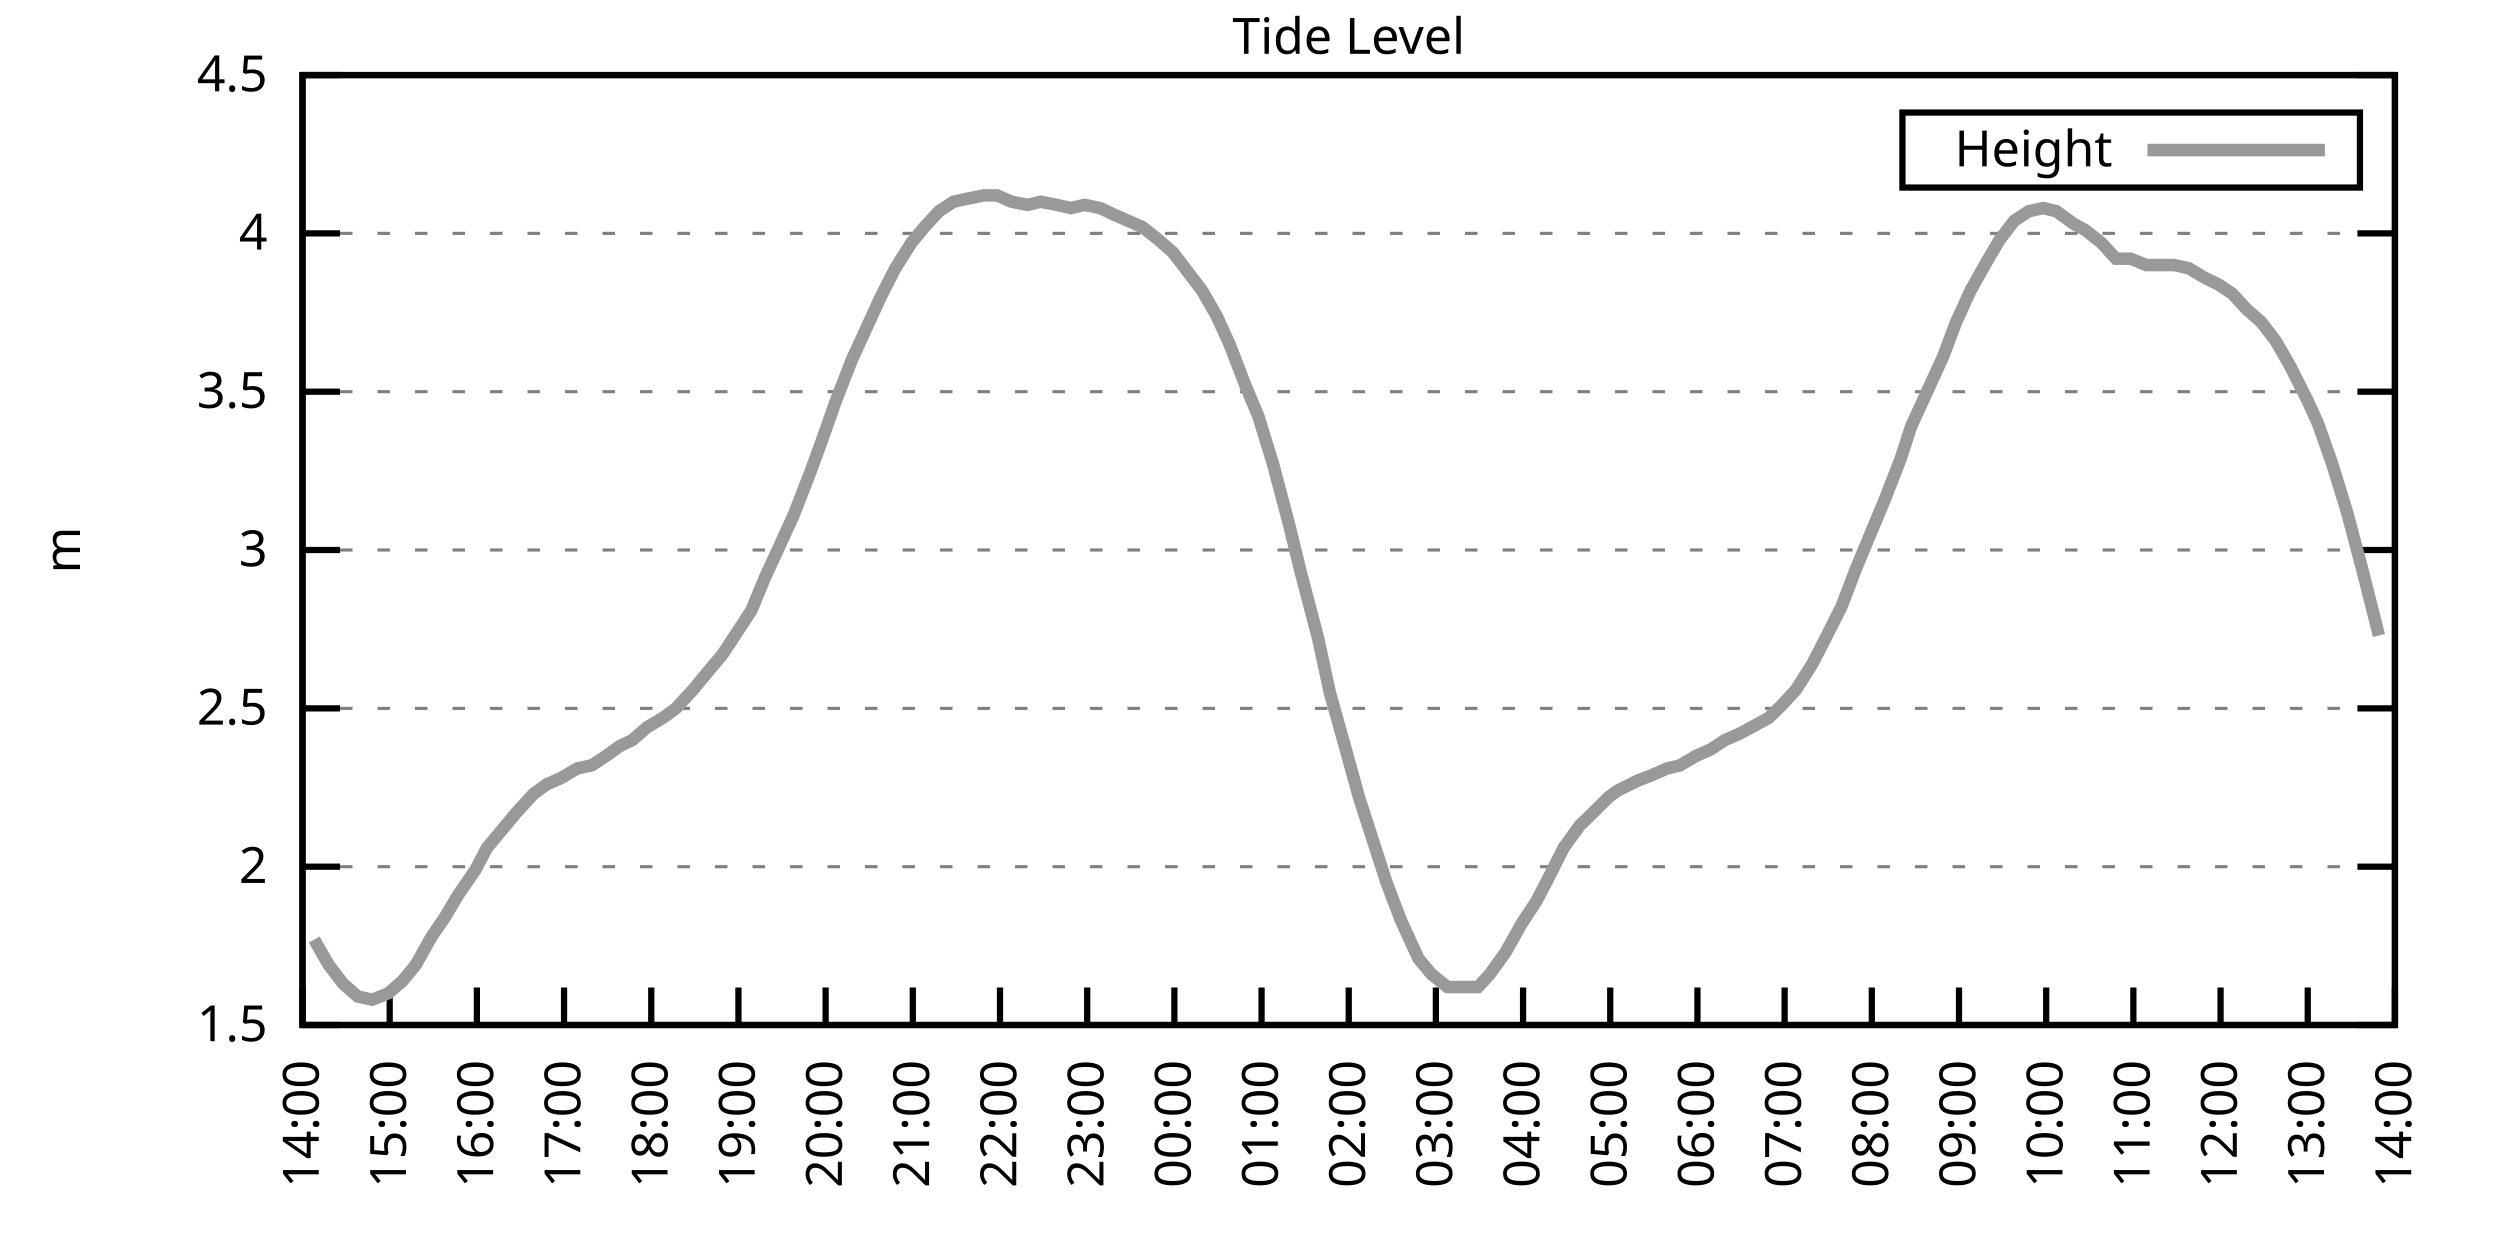
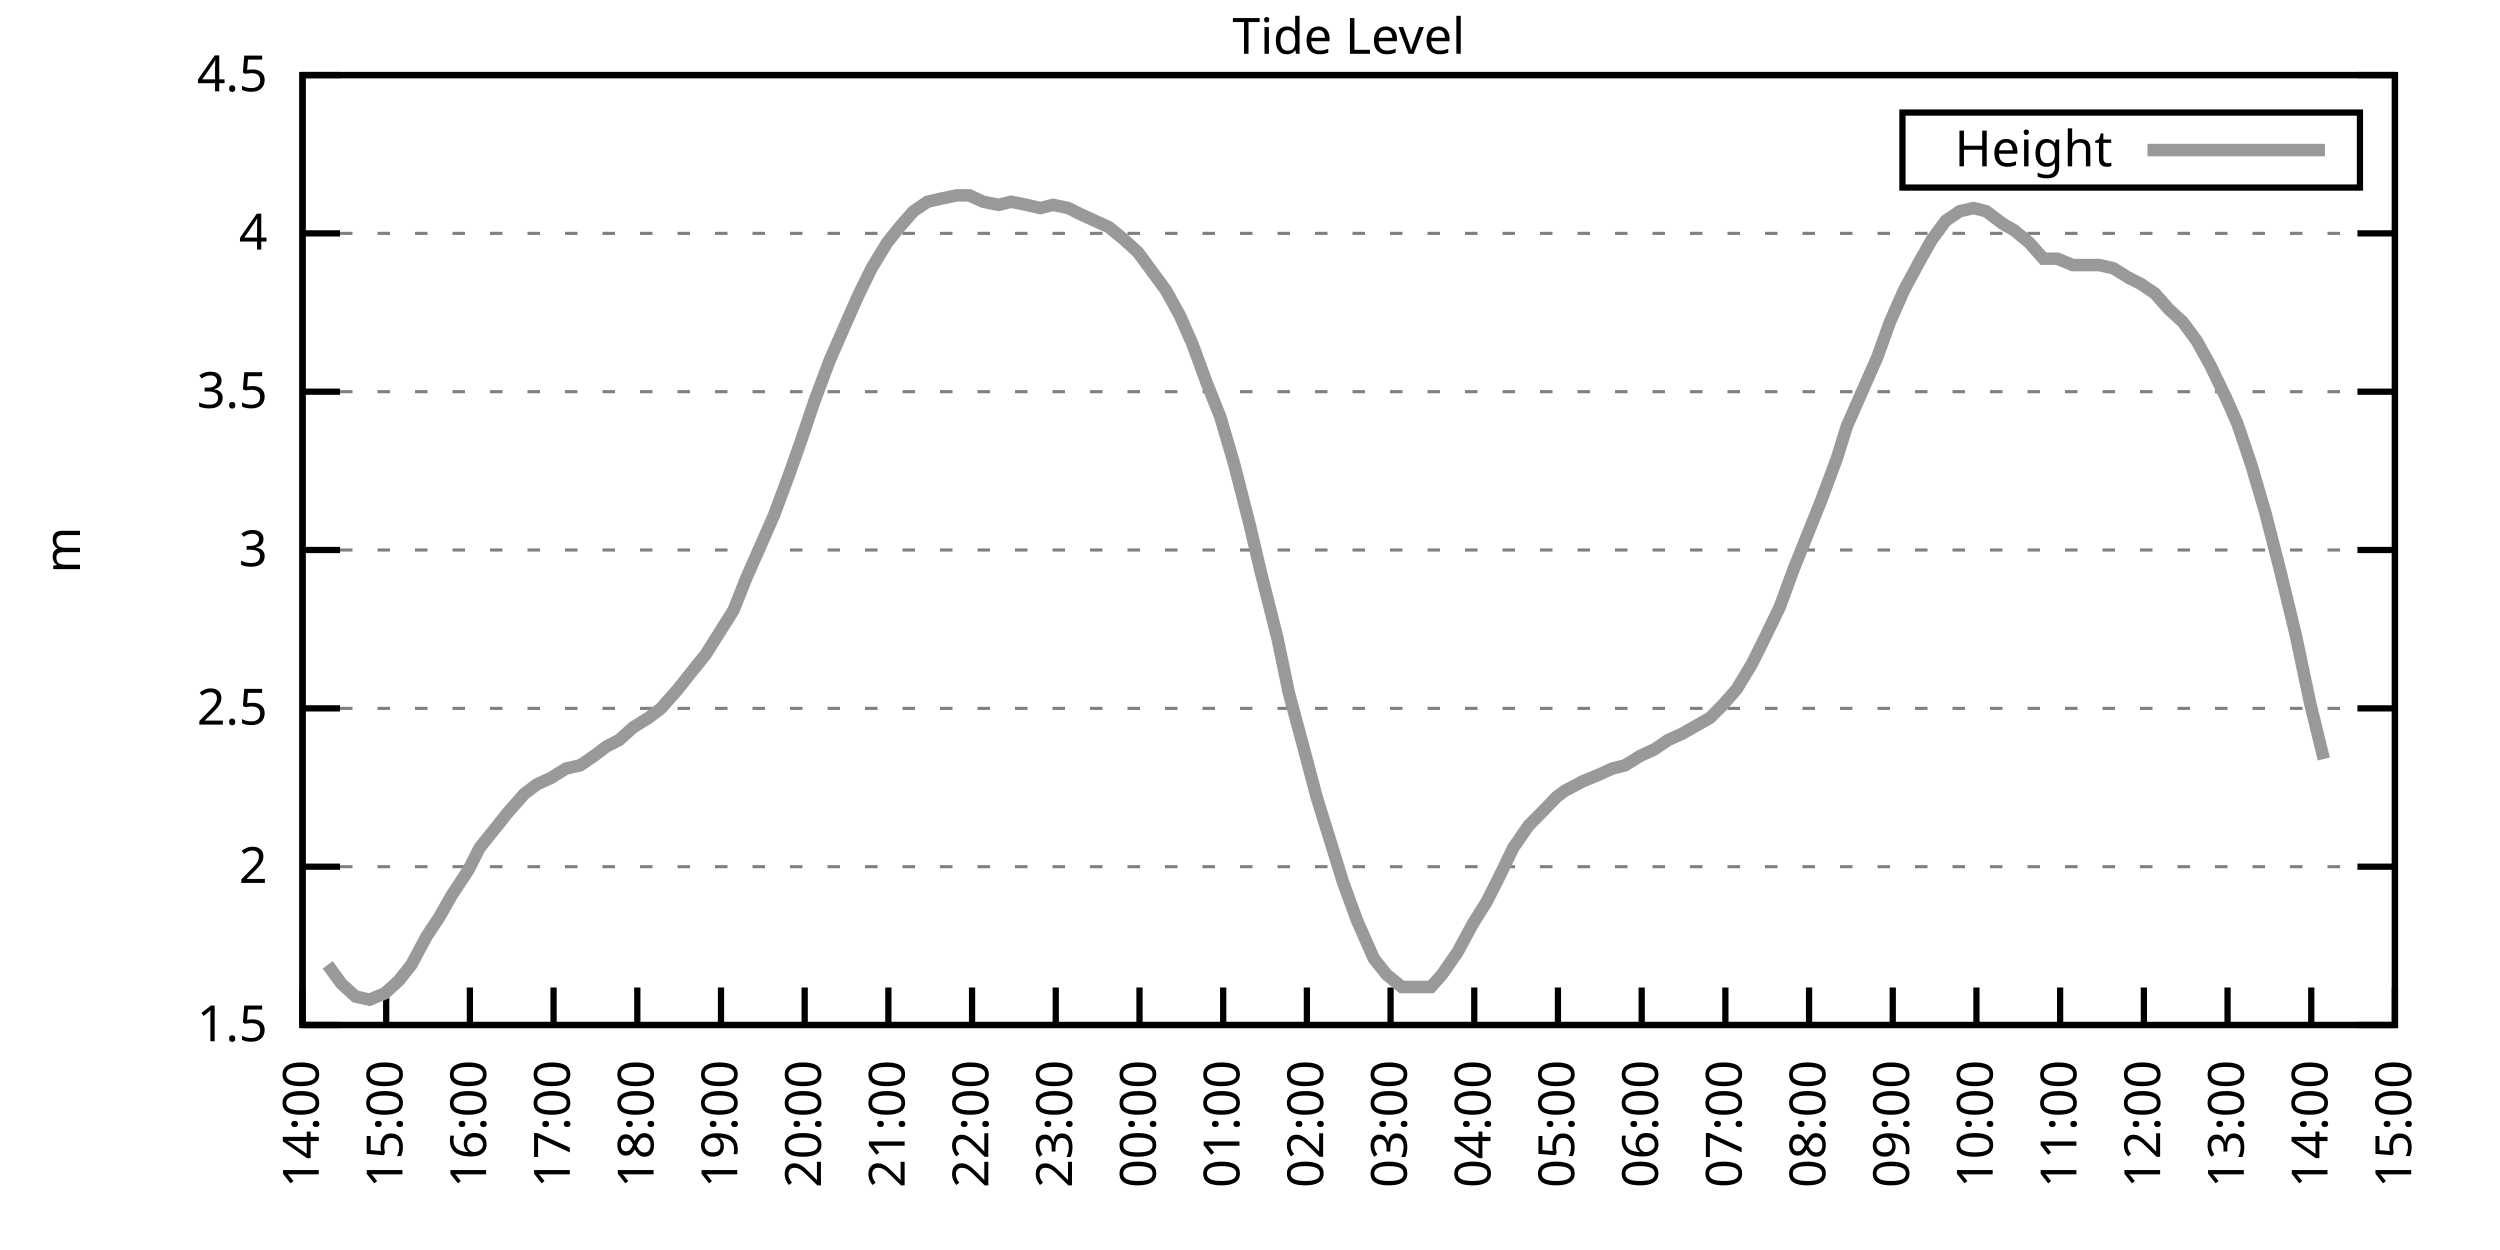
<svg xmlns="http://www.w3.org/2000/svg" xmlns:xlink="http://www.w3.org/1999/xlink" width="400" height="200" viewBox="0 0 400 200">
  <g id="gnuplot_canvas">
    <rect x="0" y="0" width="400" height="200" fill="none" />
    <defs>
      <circle id="gpDot" r="0.5" stroke-width="0.5" stroke="currentColor" />
      <path id="gpPt0" stroke-width="0.333" stroke="currentColor" d="M-1,0 h2 M0,-1 v2" />
      <path id="gpPt1" stroke-width="0.333" stroke="currentColor" d="M-1,-1 L1,1 M1,-1 L-1,1" />
      <path id="gpPt2" stroke-width="0.333" stroke="currentColor" d="M-1,0 L1,0 M0,-1 L0,1 M-1,-1 L1,1 M-1,1 L1,-1" />
      <rect id="gpPt3" stroke-width="0.333" stroke="currentColor" x="-1" y="-1" width="2" height="2" />
      <rect id="gpPt4" stroke-width="0.333" stroke="currentColor" fill="currentColor" x="-1" y="-1" width="2" height="2" />
      <circle id="gpPt5" stroke-width="0.333" stroke="currentColor" cx="0" cy="0" r="1" />
      <use xlink:href="#gpPt5" id="gpPt6" fill="currentColor" stroke="none" />
      <path id="gpPt7" stroke-width="0.333" stroke="currentColor" d="M0,-1.33 L-1.33,0.67 L1.33,0.67 z" />
      <use xlink:href="#gpPt7" id="gpPt8" fill="currentColor" stroke="none" />
      <use xlink:href="#gpPt7" id="gpPt9" stroke="currentColor" transform="rotate(180)" />
      <use xlink:href="#gpPt9" id="gpPt10" fill="currentColor" stroke="none" />
      <use xlink:href="#gpPt3" id="gpPt11" stroke="currentColor" transform="rotate(45)" />
      <use xlink:href="#gpPt11" id="gpPt12" fill="currentColor" stroke="none" />
      <path id="gpPt13" stroke-width="0.333" stroke="currentColor" d="M0,1.330 L1.265,0.411 L0.782,-1.067 L-0.782,-1.076 L-1.265,0.411 z" />
      <use xlink:href="#gpPt13" id="gpPt14" fill="currentColor" stroke="none" />
      <filter id="textbox" filterUnits="objectBoundingBox" x="0" y="0" height="1" width="1">
        <feFlood flood-color="white" flood-opacity="1" result="bgnd" />
        <feComposite in="SourceGraphic" in2="bgnd" operator="atop" />
      </filter>
      <filter id="greybox" filterUnits="objectBoundingBox" x="0" y="0" height="1" width="1">
        <feFlood flood-color="lightgrey" flood-opacity="1" result="grey" />
        <feComposite in="SourceGraphic" in2="grey" operator="atop" />
      </filter>
    </defs>
    <g fill="none" color="white" stroke="currentColor" stroke-width="1.00" stroke-linecap="butt" stroke-linejoin="miter">
</g>
    <g fill="none" color="black" stroke="currentColor" stroke-width="1.00" stroke-linecap="butt" stroke-linejoin="miter">
      <g stroke="none" shape-rendering="crispEdges">
        <polygon fill="rgb(255, 255, 255)" points="48.40,164.00 383.18,164.00 383.18,12.02 48.40,12.02 " />
      </g>
    </g>
    <g fill="none" color="black" stroke="currentColor" stroke-width="1.00" stroke-linecap="butt" stroke-linejoin="miter">
</g>
    <g fill="none" color="black" stroke="black" stroke-width="0.50" stroke-linecap="butt" stroke-linejoin="miter">
</g>
    <g fill="none" color="gray" stroke="currentColor" stroke-width="0.50" stroke-linecap="butt" stroke-linejoin="miter">
      <path stroke="gray" stroke-dasharray="2,4" class="gridline" d="M48.40,164.00 L383.19,164.00  " />
    </g>
    <g fill="none" color="gray" stroke="gray" stroke-width="1.00" stroke-linecap="butt" stroke-linejoin="miter">
</g>
    <g fill="none" color="black" stroke="currentColor" stroke-width="1.00" stroke-linecap="butt" stroke-linejoin="miter">
      <path stroke="black" d="M48.40,164.00 L54.40,164.00 M383.19,164.00 L377.19,164.00  " />
      <g transform="translate(42.80,166.60)" stroke="none" fill="black" font-family="Sans" font-size="8.00" text-anchor="end">
        <text>
          <tspan font-family="Sans"> 1.5</tspan>
        </text>
      </g>
    </g>
    <g fill="none" color="black" stroke="currentColor" stroke-width="1.00" stroke-linecap="butt" stroke-linejoin="miter">
</g>
    <g fill="none" color="black" stroke="black" stroke-width="0.50" stroke-linecap="butt" stroke-linejoin="miter">
</g>
    <g fill="none" color="gray" stroke="currentColor" stroke-width="0.50" stroke-linecap="butt" stroke-linejoin="miter">
      <path stroke="gray" stroke-dasharray="2,4" class="gridline" d="M48.40,138.67 L383.19,138.67  " />
    </g>
    <g fill="none" color="gray" stroke="gray" stroke-width="1.00" stroke-linecap="butt" stroke-linejoin="miter">
</g>
    <g fill="none" color="black" stroke="currentColor" stroke-width="1.00" stroke-linecap="butt" stroke-linejoin="miter">
      <path stroke="black" d="M48.40,138.67 L54.40,138.67 M383.19,138.67 L377.19,138.67  " />
      <g transform="translate(42.80,141.27)" stroke="none" fill="black" font-family="Sans" font-size="8.00" text-anchor="end">
        <text>
          <tspan font-family="Sans"> 2</tspan>
        </text>
      </g>
    </g>
    <g fill="none" color="black" stroke="currentColor" stroke-width="1.00" stroke-linecap="butt" stroke-linejoin="miter">
</g>
    <g fill="none" color="black" stroke="black" stroke-width="0.50" stroke-linecap="butt" stroke-linejoin="miter">
</g>
    <g fill="none" color="gray" stroke="currentColor" stroke-width="0.50" stroke-linecap="butt" stroke-linejoin="miter">
      <path stroke="gray" stroke-dasharray="2,4" class="gridline" d="M48.40,113.34 L383.19,113.34  " />
    </g>
    <g fill="none" color="gray" stroke="gray" stroke-width="1.00" stroke-linecap="butt" stroke-linejoin="miter">
</g>
    <g fill="none" color="black" stroke="currentColor" stroke-width="1.00" stroke-linecap="butt" stroke-linejoin="miter">
      <path stroke="black" d="M48.40,113.34 L54.40,113.34 M383.19,113.34 L377.19,113.34  " />
      <g transform="translate(42.80,115.94)" stroke="none" fill="black" font-family="Sans" font-size="8.00" text-anchor="end">
        <text>
          <tspan font-family="Sans"> 2.5</tspan>
        </text>
      </g>
    </g>
    <g fill="none" color="black" stroke="currentColor" stroke-width="1.00" stroke-linecap="butt" stroke-linejoin="miter">
</g>
    <g fill="none" color="black" stroke="black" stroke-width="0.50" stroke-linecap="butt" stroke-linejoin="miter">
</g>
    <g fill="none" color="gray" stroke="currentColor" stroke-width="0.50" stroke-linecap="butt" stroke-linejoin="miter">
      <path stroke="gray" stroke-dasharray="2,4" class="gridline" d="M48.40,88.00 L383.19,88.00  " />
    </g>
    <g fill="none" color="gray" stroke="gray" stroke-width="1.00" stroke-linecap="butt" stroke-linejoin="miter">
</g>
    <g fill="none" color="black" stroke="currentColor" stroke-width="1.00" stroke-linecap="butt" stroke-linejoin="miter">
      <path stroke="black" d="M48.40,88.00 L54.40,88.00 M383.19,88.00 L377.19,88.00  " />
      <g transform="translate(42.80,90.60)" stroke="none" fill="black" font-family="Sans" font-size="8.00" text-anchor="end">
        <text>
          <tspan font-family="Sans"> 3</tspan>
        </text>
      </g>
    </g>
    <g fill="none" color="black" stroke="currentColor" stroke-width="1.00" stroke-linecap="butt" stroke-linejoin="miter">
</g>
    <g fill="none" color="black" stroke="black" stroke-width="0.50" stroke-linecap="butt" stroke-linejoin="miter">
</g>
    <g fill="none" color="gray" stroke="currentColor" stroke-width="0.50" stroke-linecap="butt" stroke-linejoin="miter">
      <path stroke="gray" stroke-dasharray="2,4" class="gridline" d="M48.40,62.67 L383.19,62.67  " />
    </g>
    <g fill="none" color="gray" stroke="gray" stroke-width="1.00" stroke-linecap="butt" stroke-linejoin="miter">
</g>
    <g fill="none" color="black" stroke="currentColor" stroke-width="1.00" stroke-linecap="butt" stroke-linejoin="miter">
      <path stroke="black" d="M48.40,62.67 L54.40,62.67 M383.19,62.67 L377.19,62.67  " />
      <g transform="translate(42.80,65.27)" stroke="none" fill="black" font-family="Sans" font-size="8.00" text-anchor="end">
        <text>
          <tspan font-family="Sans"> 3.5</tspan>
        </text>
      </g>
    </g>
    <g fill="none" color="black" stroke="currentColor" stroke-width="1.00" stroke-linecap="butt" stroke-linejoin="miter">
</g>
    <g fill="none" color="black" stroke="black" stroke-width="0.50" stroke-linecap="butt" stroke-linejoin="miter">
</g>
    <g fill="none" color="gray" stroke="currentColor" stroke-width="0.50" stroke-linecap="butt" stroke-linejoin="miter">
      <path stroke="gray" stroke-dasharray="2,4" class="gridline" d="M48.40,37.34 L383.19,37.34  " />
    </g>
    <g fill="none" color="gray" stroke="gray" stroke-width="1.00" stroke-linecap="butt" stroke-linejoin="miter">
</g>
    <g fill="none" color="black" stroke="currentColor" stroke-width="1.00" stroke-linecap="butt" stroke-linejoin="miter">
      <path stroke="black" d="M48.40,37.34 L54.40,37.34 M383.19,37.34 L377.19,37.34  " />
      <g transform="translate(42.80,39.94)" stroke="none" fill="black" font-family="Sans" font-size="8.00" text-anchor="end">
        <text>
          <tspan font-family="Sans"> 4</tspan>
        </text>
      </g>
    </g>
    <g fill="none" color="black" stroke="currentColor" stroke-width="1.00" stroke-linecap="butt" stroke-linejoin="miter">
</g>
    <g fill="none" color="black" stroke="black" stroke-width="0.50" stroke-linecap="butt" stroke-linejoin="miter">
</g>
    <g fill="none" color="gray" stroke="currentColor" stroke-width="0.50" stroke-linecap="butt" stroke-linejoin="miter">
      <path stroke="gray" stroke-dasharray="2,4" class="gridline" d="M48.40,12.01 L383.19,12.01  " />
    </g>
    <g fill="none" color="gray" stroke="gray" stroke-width="1.00" stroke-linecap="butt" stroke-linejoin="miter">
</g>
    <g fill="none" color="black" stroke="currentColor" stroke-width="1.00" stroke-linecap="butt" stroke-linejoin="miter">
      <path stroke="black" d="M48.40,12.01 L54.40,12.01 M383.19,12.01 L377.19,12.01  " />
      <g transform="translate(42.80,14.61)" stroke="none" fill="black" font-family="Sans" font-size="8.00" text-anchor="end">
        <text>
          <tspan font-family="Sans"> 4.5</tspan>
        </text>
      </g>
    </g>
    <g fill="none" color="black" stroke="currentColor" stroke-width="1.00" stroke-linecap="butt" stroke-linejoin="miter">
      <path stroke="black" d="M48.40,164.00 L48.40,158.00  " />
      <g transform="translate(51.00,169.60) rotate(270.00)" stroke="none" fill="black" font-family="Sans" font-size="8.00" text-anchor="end">
        <text>
          <tspan font-family="Sans">14:00</tspan>
        </text>
      </g>
    </g>
    <g fill="none" color="black" stroke="currentColor" stroke-width="1.00" stroke-linecap="butt" stroke-linejoin="miter">
-       <path stroke="black" d="M62.35,164.00 L62.35,158.00  " />
-       <g transform="translate(64.95,169.60) rotate(270.00)" stroke="none" fill="black" font-family="Sans" font-size="8.00" text-anchor="end">
+       <path stroke="black" d="M61.79,164.00 L61.79,158.00  " />
+       <g transform="translate(64.39,169.60) rotate(270.00)" stroke="none" fill="black" font-family="Sans" font-size="8.00" text-anchor="end">
        <text>
          <tspan font-family="Sans">15:00</tspan>
        </text>
      </g>
    </g>
    <g fill="none" color="black" stroke="currentColor" stroke-width="1.00" stroke-linecap="butt" stroke-linejoin="miter">
-       <path stroke="black" d="M76.30,164.00 L76.30,158.00  " />
-       <g transform="translate(78.90,169.60) rotate(270.00)" stroke="none" fill="black" font-family="Sans" font-size="8.00" text-anchor="end">
+       <path stroke="black" d="M75.18,164.00 L75.18,158.00  " />
+       <g transform="translate(77.78,169.60) rotate(270.00)" stroke="none" fill="black" font-family="Sans" font-size="8.00" text-anchor="end">
        <text>
          <tspan font-family="Sans">16:00</tspan>
        </text>
      </g>
    </g>
    <g fill="none" color="black" stroke="currentColor" stroke-width="1.00" stroke-linecap="butt" stroke-linejoin="miter">
-       <path stroke="black" d="M90.25,164.00 L90.25,158.00  " />
-       <g transform="translate(92.85,169.60) rotate(270.00)" stroke="none" fill="black" font-family="Sans" font-size="8.00" text-anchor="end">
+       <path stroke="black" d="M88.57,164.00 L88.57,158.00  " />
+       <g transform="translate(91.17,169.60) rotate(270.00)" stroke="none" fill="black" font-family="Sans" font-size="8.00" text-anchor="end">
        <text>
          <tspan font-family="Sans">17:00</tspan>
        </text>
      </g>
    </g>
    <g fill="none" color="black" stroke="currentColor" stroke-width="1.00" stroke-linecap="butt" stroke-linejoin="miter">
-       <path stroke="black" d="M104.20,164.00 L104.20,158.00  " />
-       <g transform="translate(106.80,169.60) rotate(270.00)" stroke="none" fill="black" font-family="Sans" font-size="8.00" text-anchor="end">
+       <path stroke="black" d="M101.97,164.00 L101.97,158.00  " />
+       <g transform="translate(104.57,169.60) rotate(270.00)" stroke="none" fill="black" font-family="Sans" font-size="8.00" text-anchor="end">
        <text>
          <tspan font-family="Sans">18:00</tspan>
        </text>
      </g>
    </g>
    <g fill="none" color="black" stroke="currentColor" stroke-width="1.00" stroke-linecap="butt" stroke-linejoin="miter">
-       <path stroke="black" d="M118.15,164.00 L118.15,158.00  " />
-       <g transform="translate(120.75,169.60) rotate(270.00)" stroke="none" fill="black" font-family="Sans" font-size="8.00" text-anchor="end">
+       <path stroke="black" d="M115.36,164.00 L115.36,158.00  " />
+       <g transform="translate(117.96,169.60) rotate(270.00)" stroke="none" fill="black" font-family="Sans" font-size="8.00" text-anchor="end">
        <text>
          <tspan font-family="Sans">19:00</tspan>
        </text>
      </g>
    </g>
    <g fill="none" color="black" stroke="currentColor" stroke-width="1.00" stroke-linecap="butt" stroke-linejoin="miter">
-       <path stroke="black" d="M132.10,164.00 L132.10,158.00  " />
-       <g transform="translate(134.70,169.60) rotate(270.00)" stroke="none" fill="black" font-family="Sans" font-size="8.00" text-anchor="end">
+       <path stroke="black" d="M128.75,164.00 L128.75,158.00  " />
+       <g transform="translate(131.35,169.60) rotate(270.00)" stroke="none" fill="black" font-family="Sans" font-size="8.00" text-anchor="end">
        <text>
          <tspan font-family="Sans">20:00</tspan>
        </text>
      </g>
    </g>
    <g fill="none" color="black" stroke="currentColor" stroke-width="1.00" stroke-linecap="butt" stroke-linejoin="miter">
-       <path stroke="black" d="M146.05,164.00 L146.05,158.00  " />
-       <g transform="translate(148.65,169.60) rotate(270.00)" stroke="none" fill="black" font-family="Sans" font-size="8.00" text-anchor="end">
+       <path stroke="black" d="M142.14,164.00 L142.14,158.00  " />
+       <g transform="translate(144.74,169.60) rotate(270.00)" stroke="none" fill="black" font-family="Sans" font-size="8.00" text-anchor="end">
        <text>
          <tspan font-family="Sans">21:00</tspan>
        </text>
      </g>
    </g>
    <g fill="none" color="black" stroke="currentColor" stroke-width="1.00" stroke-linecap="butt" stroke-linejoin="miter">
-       <path stroke="black" d="M160.00,164.00 L160.00,158.00  " />
-       <g transform="translate(162.60,169.60) rotate(270.00)" stroke="none" fill="black" font-family="Sans" font-size="8.00" text-anchor="end">
+       <path stroke="black" d="M155.53,164.00 L155.53,158.00  " />
+       <g transform="translate(158.13,169.60) rotate(270.00)" stroke="none" fill="black" font-family="Sans" font-size="8.00" text-anchor="end">
        <text>
          <tspan font-family="Sans">22:00</tspan>
        </text>
      </g>
    </g>
    <g fill="none" color="black" stroke="currentColor" stroke-width="1.00" stroke-linecap="butt" stroke-linejoin="miter">
-       <path stroke="black" d="M173.95,164.00 L173.95,158.00  " />
-       <g transform="translate(176.55,169.60) rotate(270.00)" stroke="none" fill="black" font-family="Sans" font-size="8.00" text-anchor="end">
+       <path stroke="black" d="M168.92,164.00 L168.92,158.00  " />
+       <g transform="translate(171.52,169.60) rotate(270.00)" stroke="none" fill="black" font-family="Sans" font-size="8.00" text-anchor="end">
        <text>
          <tspan font-family="Sans">23:00</tspan>
        </text>
      </g>
    </g>
    <g fill="none" color="black" stroke="currentColor" stroke-width="1.00" stroke-linecap="butt" stroke-linejoin="miter">
-       <path stroke="black" d="M187.90,164.00 L187.90,158.00  " />
-       <g transform="translate(190.50,169.60) rotate(270.00)" stroke="none" fill="black" font-family="Sans" font-size="8.00" text-anchor="end">
+       <path stroke="black" d="M182.32,164.00 L182.32,158.00  " />
+       <g transform="translate(184.92,169.60) rotate(270.00)" stroke="none" fill="black" font-family="Sans" font-size="8.00" text-anchor="end">
        <text>
          <tspan font-family="Sans">00:00</tspan>
        </text>
      </g>
    </g>
    <g fill="none" color="black" stroke="currentColor" stroke-width="1.00" stroke-linecap="butt" stroke-linejoin="miter">
-       <path stroke="black" d="M201.85,164.00 L201.85,158.00  " />
-       <g transform="translate(204.45,169.60) rotate(270.00)" stroke="none" fill="black" font-family="Sans" font-size="8.00" text-anchor="end">
+       <path stroke="black" d="M195.71,164.00 L195.71,158.00  " />
+       <g transform="translate(198.31,169.60) rotate(270.00)" stroke="none" fill="black" font-family="Sans" font-size="8.00" text-anchor="end">
        <text>
          <tspan font-family="Sans">01:00</tspan>
        </text>
      </g>
    </g>
    <g fill="none" color="black" stroke="currentColor" stroke-width="1.00" stroke-linecap="butt" stroke-linejoin="miter">
-       <path stroke="black" d="M215.80,164.00 L215.80,158.00  " />
-       <g transform="translate(218.40,169.60) rotate(270.00)" stroke="none" fill="black" font-family="Sans" font-size="8.00" text-anchor="end">
+       <path stroke="black" d="M209.10,164.00 L209.10,158.00  " />
+       <g transform="translate(211.70,169.60) rotate(270.00)" stroke="none" fill="black" font-family="Sans" font-size="8.00" text-anchor="end">
        <text>
          <tspan font-family="Sans">02:00</tspan>
        </text>
      </g>
    </g>
    <g fill="none" color="black" stroke="currentColor" stroke-width="1.00" stroke-linecap="butt" stroke-linejoin="miter">
-       <path stroke="black" d="M229.74,164.00 L229.74,158.00  " />
-       <g transform="translate(232.34,169.60) rotate(270.00)" stroke="none" fill="black" font-family="Sans" font-size="8.00" text-anchor="end">
+       <path stroke="black" d="M222.49,164.00 L222.49,158.00  " />
+       <g transform="translate(225.09,169.60) rotate(270.00)" stroke="none" fill="black" font-family="Sans" font-size="8.00" text-anchor="end">
        <text>
          <tspan font-family="Sans">03:00</tspan>
        </text>
      </g>
    </g>
    <g fill="none" color="black" stroke="currentColor" stroke-width="1.00" stroke-linecap="butt" stroke-linejoin="miter">
-       <path stroke="black" d="M243.69,164.00 L243.69,158.00  " />
-       <g transform="translate(246.29,169.60) rotate(270.00)" stroke="none" fill="black" font-family="Sans" font-size="8.00" text-anchor="end">
+       <path stroke="black" d="M235.88,164.00 L235.88,158.00  " />
+       <g transform="translate(238.48,169.60) rotate(270.00)" stroke="none" fill="black" font-family="Sans" font-size="8.00" text-anchor="end">
        <text>
          <tspan font-family="Sans">04:00</tspan>
        </text>
      </g>
    </g>
    <g fill="none" color="black" stroke="currentColor" stroke-width="1.00" stroke-linecap="butt" stroke-linejoin="miter">
-       <path stroke="black" d="M257.64,164.00 L257.64,158.00  " />
-       <g transform="translate(260.24,169.60) rotate(270.00)" stroke="none" fill="black" font-family="Sans" font-size="8.00" text-anchor="end">
+       <path stroke="black" d="M249.27,164.00 L249.27,158.00  " />
+       <g transform="translate(251.87,169.60) rotate(270.00)" stroke="none" fill="black" font-family="Sans" font-size="8.00" text-anchor="end">
        <text>
          <tspan font-family="Sans">05:00</tspan>
        </text>
      </g>
    </g>
    <g fill="none" color="black" stroke="currentColor" stroke-width="1.00" stroke-linecap="butt" stroke-linejoin="miter">
-       <path stroke="black" d="M271.59,164.00 L271.59,158.00  " />
-       <g transform="translate(274.19,169.60) rotate(270.00)" stroke="none" fill="black" font-family="Sans" font-size="8.00" text-anchor="end">
+       <path stroke="black" d="M262.67,164.00 L262.67,158.00  " />
+       <g transform="translate(265.27,169.60) rotate(270.00)" stroke="none" fill="black" font-family="Sans" font-size="8.00" text-anchor="end">
        <text>
          <tspan font-family="Sans">06:00</tspan>
        </text>
      </g>
    </g>
    <g fill="none" color="black" stroke="currentColor" stroke-width="1.00" stroke-linecap="butt" stroke-linejoin="miter">
-       <path stroke="black" d="M285.54,164.00 L285.54,158.00  " />
-       <g transform="translate(288.14,169.60) rotate(270.00)" stroke="none" fill="black" font-family="Sans" font-size="8.00" text-anchor="end">
+       <path stroke="black" d="M276.06,164.00 L276.06,158.00  " />
+       <g transform="translate(278.66,169.60) rotate(270.00)" stroke="none" fill="black" font-family="Sans" font-size="8.00" text-anchor="end">
        <text>
          <tspan font-family="Sans">07:00</tspan>
        </text>
      </g>
    </g>
    <g fill="none" color="black" stroke="currentColor" stroke-width="1.00" stroke-linecap="butt" stroke-linejoin="miter">
-       <path stroke="black" d="M299.49,164.00 L299.49,158.00  " />
-       <g transform="translate(302.09,169.60) rotate(270.00)" stroke="none" fill="black" font-family="Sans" font-size="8.00" text-anchor="end">
+       <path stroke="black" d="M289.45,164.00 L289.45,158.00  " />
+       <g transform="translate(292.05,169.60) rotate(270.00)" stroke="none" fill="black" font-family="Sans" font-size="8.00" text-anchor="end">
        <text>
          <tspan font-family="Sans">08:00</tspan>
        </text>
      </g>
    </g>
    <g fill="none" color="black" stroke="currentColor" stroke-width="1.00" stroke-linecap="butt" stroke-linejoin="miter">
-       <path stroke="black" d="M313.44,164.00 L313.44,158.00  " />
-       <g transform="translate(316.04,169.60) rotate(270.00)" stroke="none" fill="black" font-family="Sans" font-size="8.00" text-anchor="end">
+       <path stroke="black" d="M302.84,164.00 L302.84,158.00  " />
+       <g transform="translate(305.44,169.60) rotate(270.00)" stroke="none" fill="black" font-family="Sans" font-size="8.00" text-anchor="end">
        <text>
          <tspan font-family="Sans">09:00</tspan>
        </text>
      </g>
    </g>
    <g fill="none" color="black" stroke="currentColor" stroke-width="1.00" stroke-linecap="butt" stroke-linejoin="miter">
-       <path stroke="black" d="M327.39,164.00 L327.39,158.00  " />
-       <g transform="translate(329.99,169.60) rotate(270.00)" stroke="none" fill="black" font-family="Sans" font-size="8.00" text-anchor="end">
+       <path stroke="black" d="M316.23,164.00 L316.23,158.00  " />
+       <g transform="translate(318.83,169.60) rotate(270.00)" stroke="none" fill="black" font-family="Sans" font-size="8.00" text-anchor="end">
        <text>
          <tspan font-family="Sans">10:00</tspan>
        </text>
      </g>
    </g>
    <g fill="none" color="black" stroke="currentColor" stroke-width="1.00" stroke-linecap="butt" stroke-linejoin="miter">
-       <path stroke="black" d="M341.34,164.00 L341.34,158.00  " />
-       <g transform="translate(343.94,169.60) rotate(270.00)" stroke="none" fill="black" font-family="Sans" font-size="8.00" text-anchor="end">
+       <path stroke="black" d="M329.62,164.00 L329.62,158.00  " />
+       <g transform="translate(332.22,169.60) rotate(270.00)" stroke="none" fill="black" font-family="Sans" font-size="8.00" text-anchor="end">
        <text>
          <tspan font-family="Sans">11:00</tspan>
        </text>
      </g>
    </g>
    <g fill="none" color="black" stroke="currentColor" stroke-width="1.00" stroke-linecap="butt" stroke-linejoin="miter">
-       <path stroke="black" d="M355.29,164.00 L355.29,158.00  " />
-       <g transform="translate(357.89,169.60) rotate(270.00)" stroke="none" fill="black" font-family="Sans" font-size="8.00" text-anchor="end">
+       <path stroke="black" d="M343.02,164.00 L343.02,158.00  " />
+       <g transform="translate(345.62,169.60) rotate(270.00)" stroke="none" fill="black" font-family="Sans" font-size="8.00" text-anchor="end">
        <text>
          <tspan font-family="Sans">12:00</tspan>
        </text>
      </g>
    </g>
    <g fill="none" color="black" stroke="currentColor" stroke-width="1.00" stroke-linecap="butt" stroke-linejoin="miter">
-       <path stroke="black" d="M369.24,164.00 L369.24,158.00  " />
-       <g transform="translate(371.84,169.60) rotate(270.00)" stroke="none" fill="black" font-family="Sans" font-size="8.00" text-anchor="end">
+       <path stroke="black" d="M356.41,164.00 L356.41,158.00  " />
+       <g transform="translate(359.01,169.60) rotate(270.00)" stroke="none" fill="black" font-family="Sans" font-size="8.00" text-anchor="end">
        <text>
          <tspan font-family="Sans">13:00</tspan>
+         </text>
+       </g>
+     </g>
+     <g fill="none" color="black" stroke="currentColor" stroke-width="1.00" stroke-linecap="butt" stroke-linejoin="miter">
+       <path stroke="black" d="M369.80,164.00 L369.80,158.00  " />
+       <g transform="translate(372.40,169.60) rotate(270.00)" stroke="none" fill="black" font-family="Sans" font-size="8.00" text-anchor="end">
+         <text>
+           <tspan font-family="Sans">14:00</tspan>
        </text>
      </g>
    </g>
    <g fill="none" color="black" stroke="currentColor" stroke-width="1.00" stroke-linecap="butt" stroke-linejoin="miter">
      <path stroke="black" d="M383.19,164.00 L383.19,158.00  " />
      <g transform="translate(385.79,169.60) rotate(270.00)" stroke="none" fill="black" font-family="Sans" font-size="8.00" text-anchor="end">
        <text>
-           <tspan font-family="Sans">14:00</tspan>
+           <tspan font-family="Sans">15:00</tspan>
        </text>
      </g>
    </g>
    <g fill="none" color="black" stroke="currentColor" stroke-width="1.00" stroke-linecap="butt" stroke-linejoin="miter">
</g>
    <g fill="none" color="black" stroke="currentColor" stroke-width="1.00" stroke-linecap="butt" stroke-linejoin="miter">
      <path stroke="black" d="M48.40,12.01 L48.40,164.00 L383.19,164.00 L383.19,12.01 L48.40,12.01 Z  " />
    </g>
    <g fill="none" color="black" stroke="currentColor" stroke-width="1.00" stroke-linecap="butt" stroke-linejoin="miter">
</g>
    <g fill="none" color="black" stroke="currentColor" stroke-width="1.00" stroke-linecap="butt" stroke-linejoin="miter">
      <path stroke="black" d="M304.39,30.01 L304.39,18.01 L377.59,18.01 L377.59,30.01 L304.39,30.01 Z  " />
    </g>
    <g id="Tide_level_plot_1">
      <g fill="none" color="white" stroke="black" stroke-width="2.00" stroke-linecap="butt" stroke-linejoin="miter">
</g>
      <g fill="none" color="black" stroke="currentColor" stroke-width="2.00" stroke-linecap="butt" stroke-linejoin="miter">
        <g transform="translate(337.99,26.61)" stroke="none" fill="black" font-family="Sans" font-size="8.00" text-anchor="end">
          <text>
            <tspan font-family="Sans">Height</tspan>
          </text>
        </g>
      </g>
      <g fill="none" color="black" stroke="currentColor" stroke-width="2.00" stroke-linecap="butt" stroke-linejoin="miter">
-         <path stroke="rgb(153, 153, 153)" d="M343.59,24.01 L371.99,24.01 M50.26,150.32 L52.58,154.37 L54.91,157.41 L57.23,159.44 L59.56,159.95 L62.12,158.93   L64.44,156.91 L66.53,154.37 L69.09,149.81 L71.18,146.77 L73.28,143.23 L76.07,139.17 L77.93,135.63 L80.48,132.59   L82.58,130.06 L85.37,127.02 L87.46,125.50 L89.78,124.48 L92.34,122.96 L94.67,122.46 L96.99,120.94 L99.08,119.42   L101.18,118.40 L103.50,116.38 L106.06,114.86 L108.15,113.34 L110.94,110.30 L113.03,107.76 L115.59,104.72 L117.92,101.18   L120.24,97.63 L122.33,92.56 L124.66,87.50 L126.98,82.43 L129.54,75.85 L131.40,70.78 L133.72,64.19 L136.28,57.61   L138.84,52.03 L140.93,47.47 L143.26,42.91 L145.81,38.86 L147.91,36.33 L150.23,33.80 L152.56,32.28 L154.88,31.77   L157.44,31.26 L159.53,31.26 L161.86,32.28 L164.41,32.78 L166.51,32.28 L169.06,32.78 L171.39,33.29 L173.48,32.78   L176.04,33.29 L178.13,34.30 L180.46,35.32 L182.78,36.33 L185.34,38.35 L187.66,40.38 L189.99,43.42 L192.31,46.46   L194.64,50.51 L196.73,55.07 L199.06,61.15 L201.38,66.73 L203.71,74.33 L206.26,83.95 L208.12,91.55 L210.91,102.19   L212.77,110.80 L215.33,119.92 L217.42,127.52 L220.21,136.14 L221.84,141.20 L224.16,147.28 L226.95,153.36 L229.05,155.89   L231.60,157.92 L234.16,157.92 L236.49,157.92 L238.35,155.89 L240.90,152.35 L243.46,147.79 L245.79,144.24 L247.65,140.69   L250.20,135.63 L252.76,132.08 L254.85,130.06 L257.41,127.52 L258.81,126.51 L261.83,124.99 L264.39,123.98 L266.71,122.96   L268.80,122.46 L271.36,120.94 L273.69,119.92 L276.01,118.40 L278.34,117.39 L280.20,116.38 L282.99,114.86 L285.08,112.83   L287.40,110.30 L289.96,106.24 L292.05,102.19 L294.61,97.12 L296.94,91.04 L299.26,85.47 L301.58,79.90 L304.14,73.31   L305.77,68.25 L308.33,62.67 L310.88,57.10 L312.98,51.53 L315.30,46.46 L317.86,41.90 L319.95,38.35 L322.28,35.32   L324.60,33.80 L326.93,33.29 L329.02,33.80 L331.81,35.82 L333.67,36.84 L336.23,38.86 L338.55,41.39 L340.88,41.39   L343.43,42.41 L345.53,42.41 L347.85,42.41 L350.18,42.91 L352.73,44.43 L354.83,45.45 L357.15,46.97 L359.48,49.50   L361.80,51.53 L364.13,54.57 L366.45,58.62 L369.01,63.69 L370.87,67.74 L373.19,74.33 L375.52,81.93 L378.08,91.55   L380.63,101.68  " />
+         <path stroke="rgb(153, 153, 153)" d="M343.59,24.01 L371.99,24.01 M52.42,154.37 L54.65,157.41 L56.88,159.44 L59.11,159.95 L61.57,158.93 L63.80,156.91   L65.81,154.37 L68.26,149.81 L70.27,146.77 L72.28,143.23 L74.96,139.17 L76.75,135.63 L79.20,132.59 L81.21,130.06   L83.89,127.02 L85.90,125.50 L88.13,124.48 L90.58,122.96 L92.82,122.46 L95.05,120.94 L97.06,119.42 L99.06,118.40   L101.30,116.38 L103.75,114.86 L105.76,113.34 L108.44,110.30 L110.45,107.76 L112.90,104.72 L115.13,101.18 L117.37,97.63   L119.38,92.56 L121.61,87.50 L123.84,82.43 L126.29,75.85 L128.08,70.78 L130.31,64.19 L132.77,57.61 L135.22,52.03   L137.23,47.47 L139.46,42.91 L141.92,38.86 L143.93,36.33 L146.16,33.80 L148.39,32.28 L150.62,31.77 L153.08,31.26   L155.09,31.26 L157.32,32.28 L159.77,32.78 L161.78,32.28 L164.24,32.78 L166.47,33.29 L168.48,32.78 L170.93,33.29   L172.94,34.30 L175.17,35.32 L177.41,36.33 L179.86,38.35 L182.09,40.38 L184.32,43.42 L186.56,46.46 L188.79,50.51   L190.80,55.07 L193.03,61.15 L195.26,66.73 L197.49,74.33 L199.95,83.95 L201.73,91.55 L204.41,102.19 L206.20,110.80   L208.65,119.92 L210.66,127.52 L213.34,136.14 L214.90,141.20 L217.13,147.28 L219.81,153.36 L221.82,155.89 L224.28,157.92   L226.73,157.92 L228.96,157.92 L230.75,155.89 L233.20,152.35 L235.66,147.79 L237.89,144.24 L239.68,140.69 L242.13,135.63   L244.59,132.08 L246.60,130.06 L249.05,127.52 L250.39,126.51 L253.29,124.99 L255.75,123.98 L257.98,122.96 L259.99,122.46   L262.44,120.94 L264.67,119.92 L266.91,118.40 L269.14,117.39 L270.92,116.38 L273.60,114.86 L275.61,112.83 L277.84,110.30   L280.30,106.24 L282.31,102.19 L284.76,97.12 L286.99,91.04 L289.23,85.47 L291.46,79.90 L293.91,73.31 L295.48,68.25   L297.93,62.67 L300.39,57.10 L302.39,51.53 L304.63,46.46 L307.08,41.90 L309.09,38.35 L311.32,35.32 L313.55,33.80   L315.79,33.29 L317.79,33.80 L320.47,35.82 L322.26,36.84 L324.71,38.86 L326.95,41.39 L329.18,41.39 L331.63,42.41   L333.64,42.41 L335.87,42.41 L338.10,42.91 L340.56,44.43 L342.57,45.45 L344.80,46.97 L347.03,49.50 L349.26,51.53   L351.50,54.57 L353.73,58.62 L356.18,63.69 L357.97,67.74 L360.20,74.33 L362.43,81.93 L364.89,91.55 L367.34,101.68   L369.58,112.32 L371.81,121.44  " />
      </g>
    </g>
    <g fill="none" color="black" stroke="currentColor" stroke-width="2.00" stroke-linecap="butt" stroke-linejoin="miter">
</g>
    <g fill="none" color="black" stroke="black" stroke-width="1.00" stroke-linecap="butt" stroke-linejoin="miter">
</g>
    <g fill="none" color="black" stroke="currentColor" stroke-width="1.00" stroke-linecap="butt" stroke-linejoin="miter">
      <path stroke="black" d="M48.40,12.01 L48.40,164.00 L383.19,164.00 L383.19,12.01 L48.40,12.01 Z  " />
      <g transform="translate(12.80,88.01) rotate(270.00)" stroke="none" fill="black" font-family="Sans" font-size="8.00" text-anchor="middle">
        <text>
          <tspan font-family="Sans">m</tspan>
        </text>
      </g>
    </g>
    <g fill="none" color="black" stroke="currentColor" stroke-width="1.00" stroke-linecap="butt" stroke-linejoin="miter">
</g>
    <g fill="none" color="black" stroke="currentColor" stroke-width="1.00" stroke-linecap="butt" stroke-linejoin="miter">
      <g transform="translate(215.79,8.61)" stroke="none" fill="black" font-family="Sans" font-size="8.00" text-anchor="middle">
        <text>
          <tspan font-family="Sans">Tide Level</tspan>
        </text>
      </g>
    </g>
    <g fill="none" color="black" stroke="currentColor" stroke-width="1.00" stroke-linecap="butt" stroke-linejoin="miter">
</g>
  </g>
</svg>
